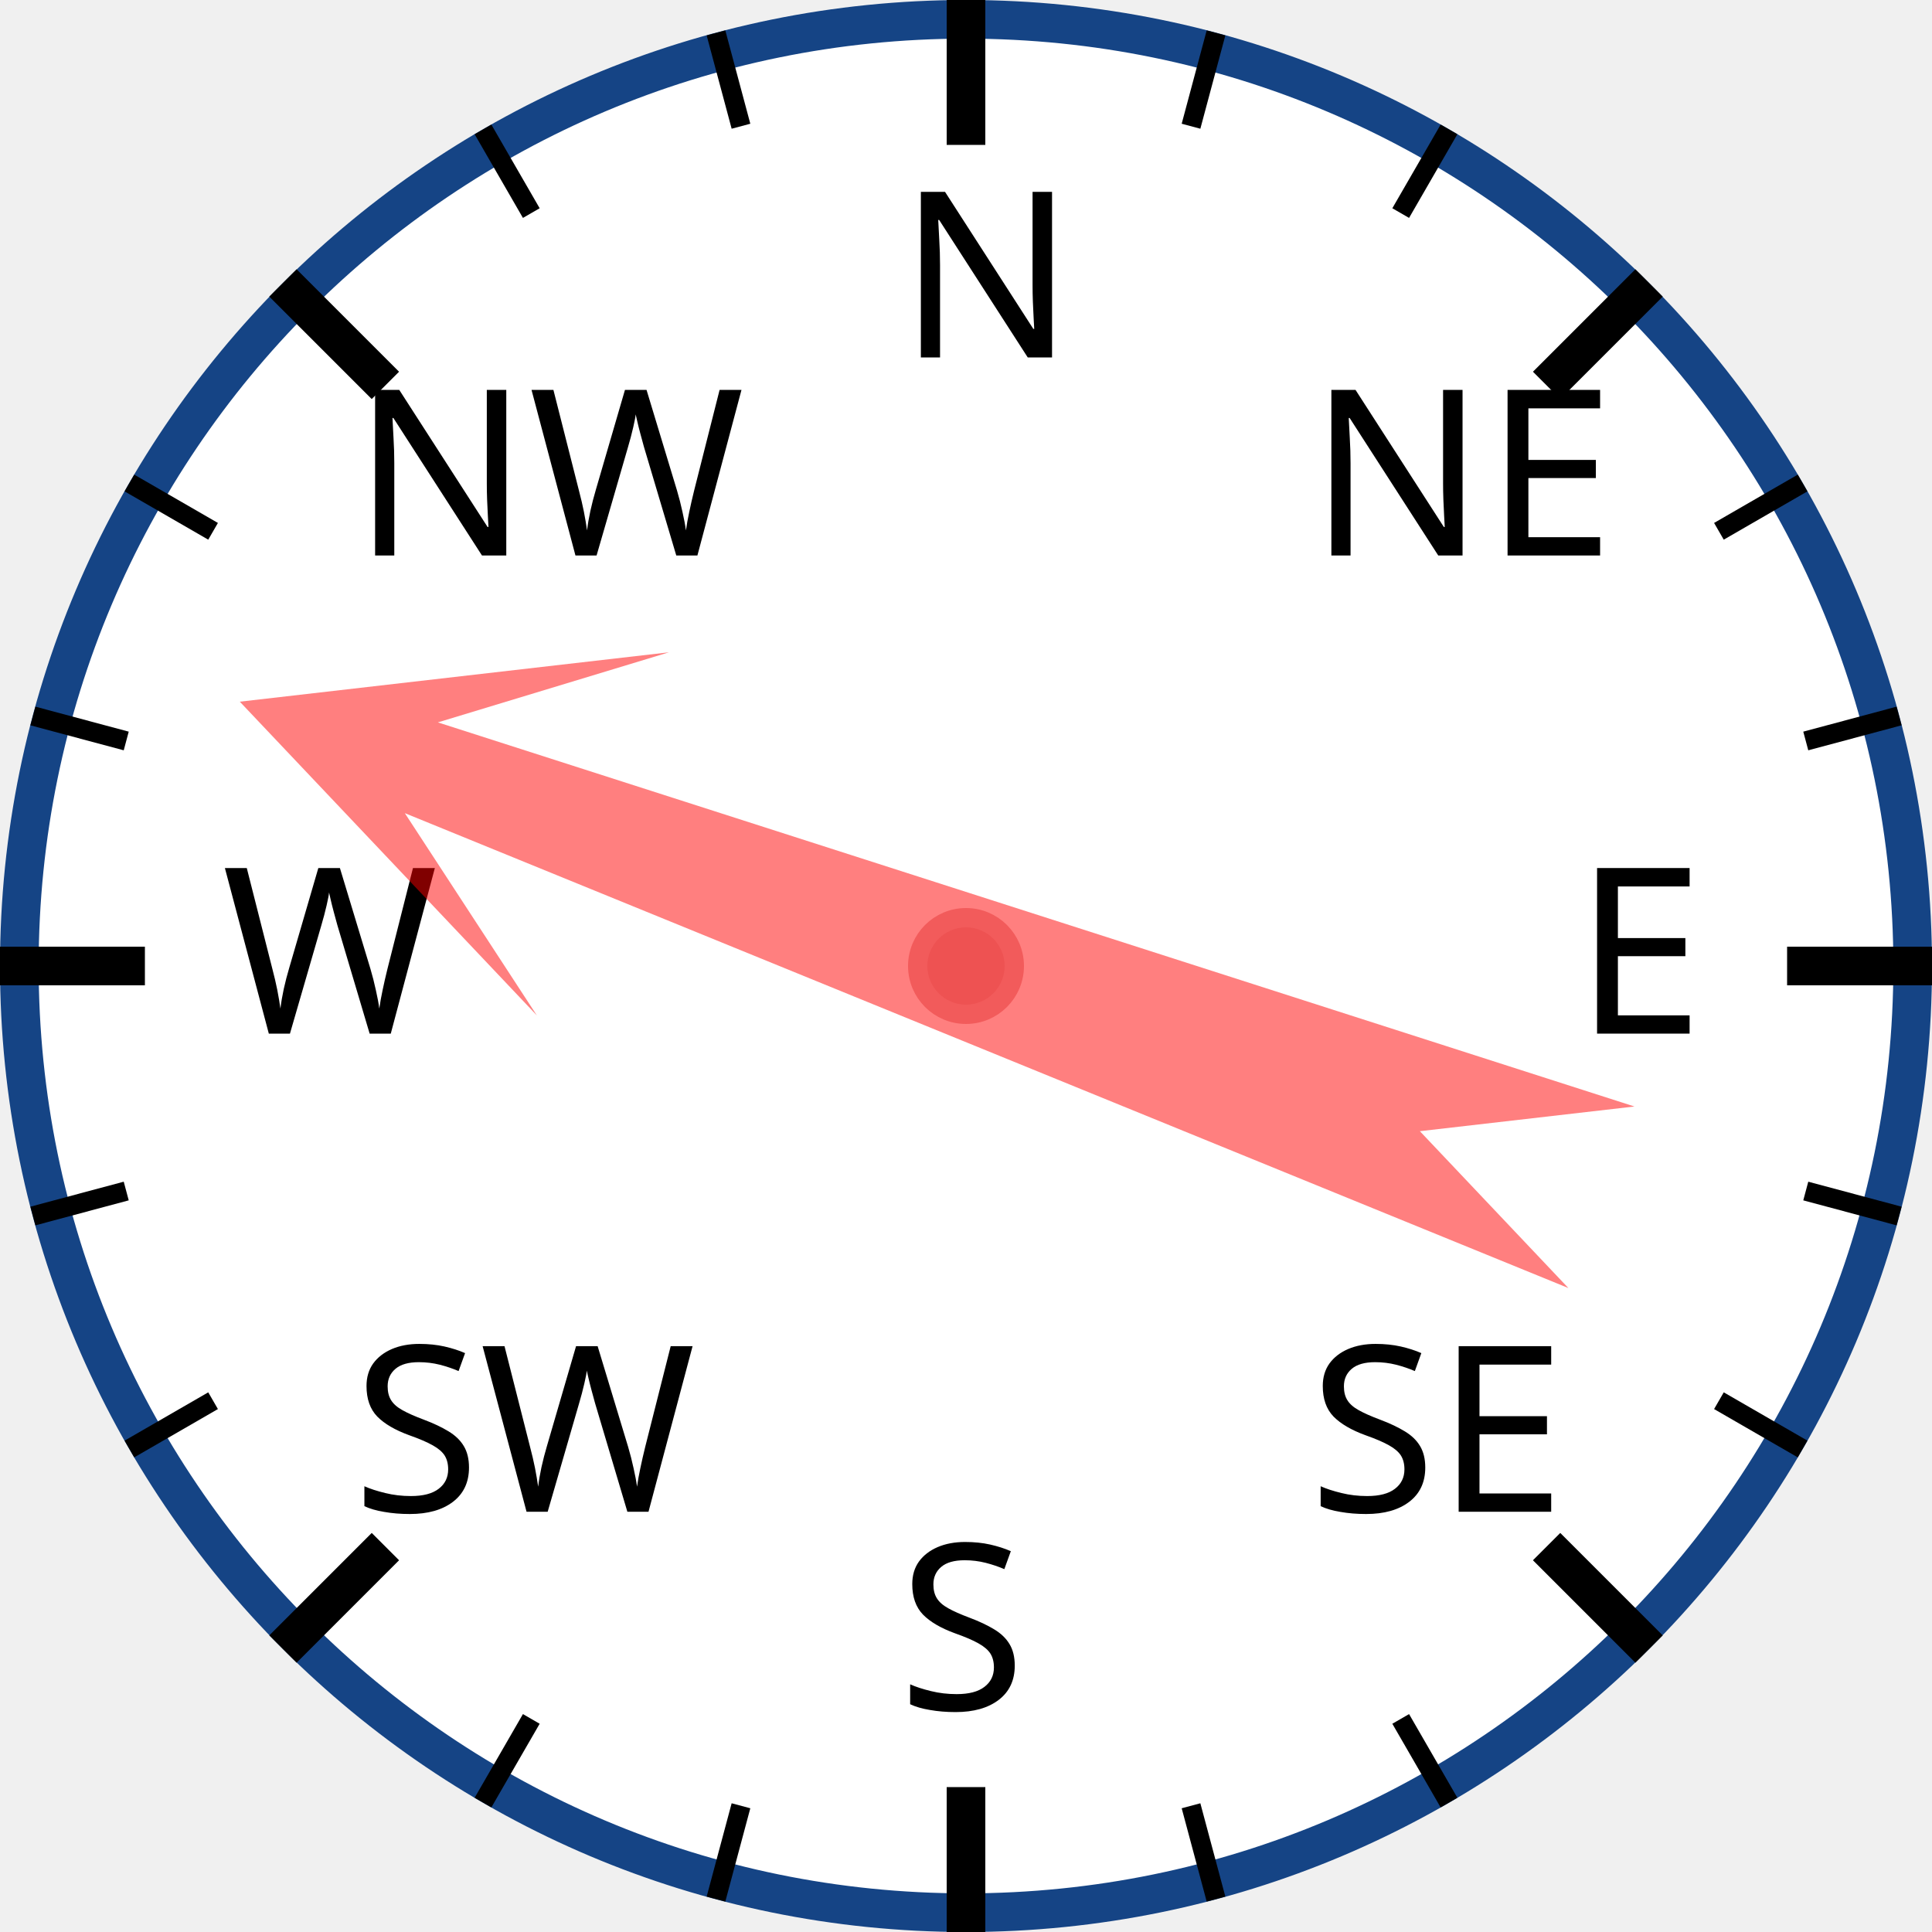
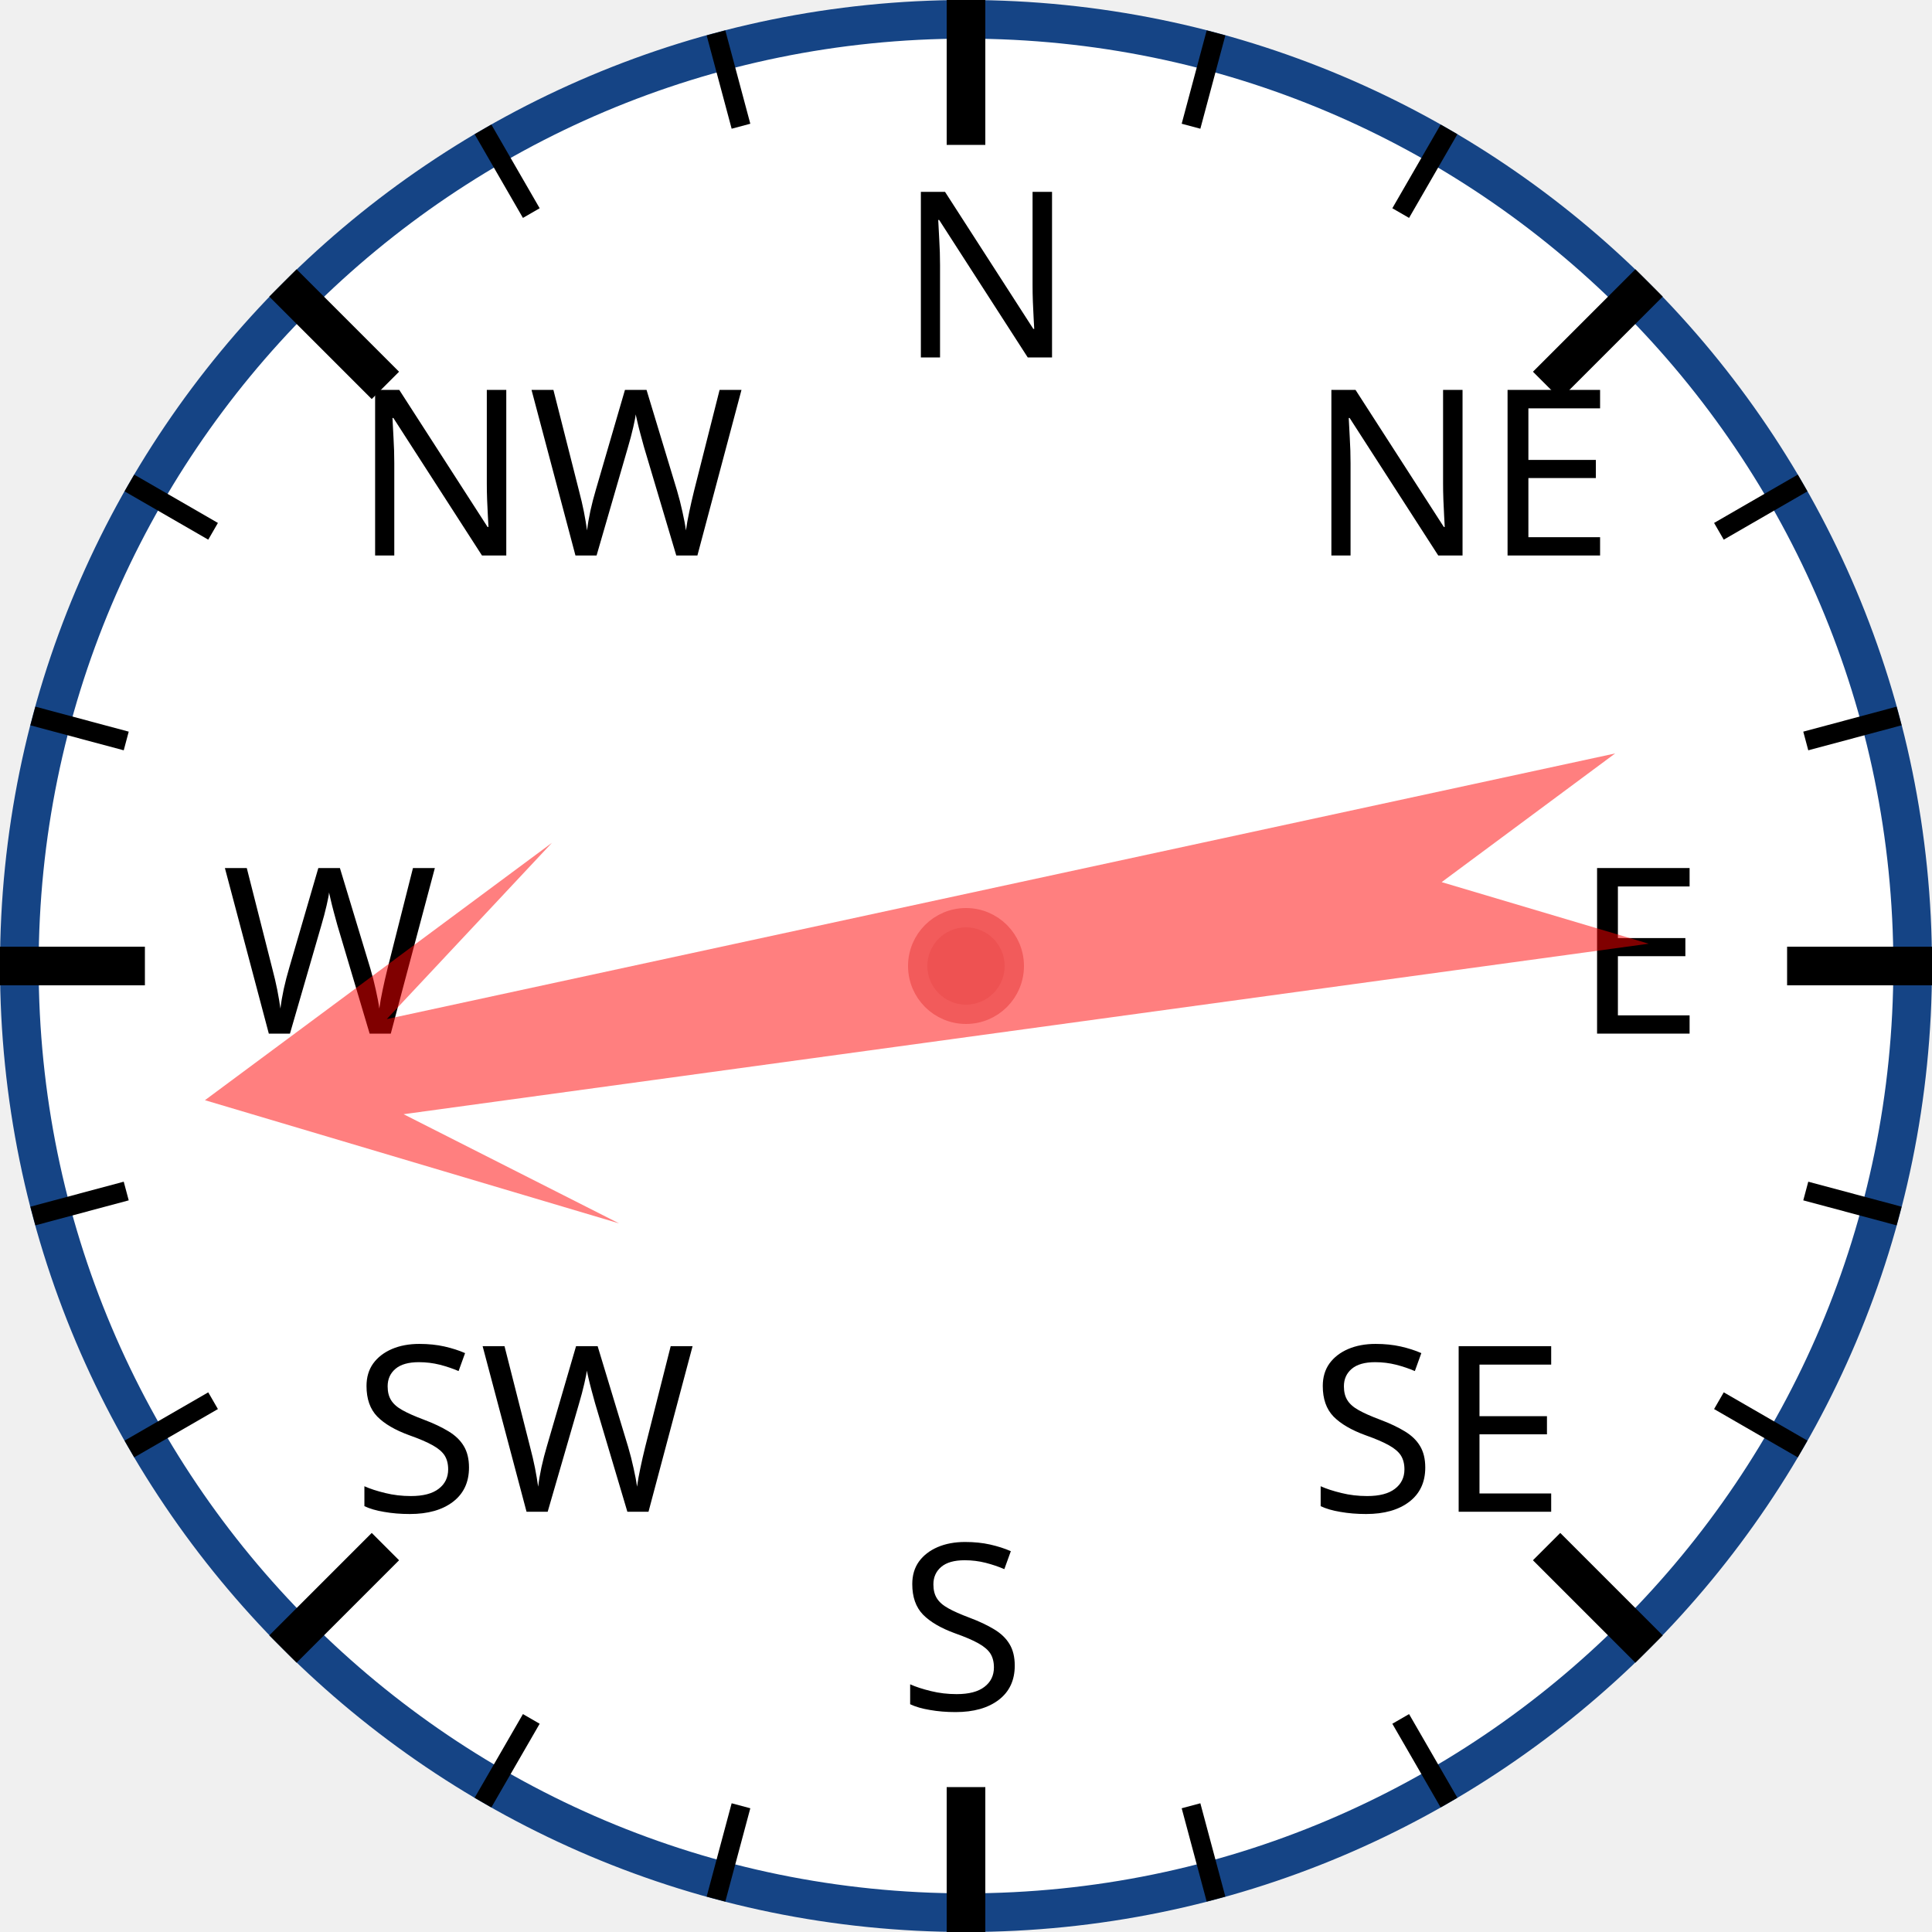
<svg xmlns="http://www.w3.org/2000/svg" width="120px" height="120px" viewBox="0 0 200 200">
  <circle cx="100" cy="100" r="98" style="fill: white; stroke: #154485; stroke-width: 4;" />
  <text x="93.0" y="37.0" style="font-family: sans-serif; font-size: 18pt;">N</text>
  <line x1="100.0" y1="0.0" x2="100.0" y2="15.0" style="stroke: black; stroke-width: 4;" />
  <line x1="74.118" y1="3.407" x2="76.706" y2="13.067" style="stroke: black; stroke-width: 2;" />
  <line x1="50" y1="13.397" x2="55" y2="22.058" style="stroke: black; stroke-width: 2;" />
  <text x="36.503" y="57.503" style="font-family: sans-serif; font-size: 18pt;">NW</text>
  <line x1="29.289" y1="29.289" x2="39.896" y2="39.896" style="stroke: black; stroke-width: 4;" />
  <line x1="13.397" y1="50" x2="22.058" y2="55" style="stroke: black; stroke-width: 2;" />
  <line x1="3.407" y1="74.118" x2="13.067" y2="76.706" style="stroke: black; stroke-width: 2;" />
  <text x="23.0" y="107.0" style="font-family: sans-serif; font-size: 18pt;">W</text>
  <line x1="0.0" y1="100.0" x2="15.0" y2="100.0" style="stroke: black; stroke-width: 4;" />
  <line x1="3.407" y1="125.882" x2="13.067" y2="123.294" style="stroke: black; stroke-width: 2;" />
  <line x1="13.397" y1="150" x2="22.058" y2="145" style="stroke: black; stroke-width: 2;" />
  <text x="36.503" y="156.497" style="font-family: sans-serif; font-size: 18pt;">SW</text>
  <line x1="29.289" y1="170.711" x2="39.896" y2="160.104" style="stroke: black; stroke-width: 4;" />
  <line x1="50" y1="186.603" x2="55" y2="177.942" style="stroke: black; stroke-width: 2;" />
  <line x1="74.118" y1="196.593" x2="76.706" y2="186.933" style="stroke: black; stroke-width: 2;" />
  <text x="93" y="177.0" style="font-family: sans-serif; font-size: 18pt;">S</text>
  <line x1="100" y1="200.0" x2="100" y2="185.0" style="stroke: black; stroke-width: 4;" />
  <line x1="125.882" y1="196.593" x2="123.294" y2="186.933" style="stroke: black; stroke-width: 2;" />
  <line x1="150.0" y1="186.603" x2="145.0" y2="177.942" style="stroke: black; stroke-width: 2;" />
  <text x="135.497" y="156.497" style="font-family: sans-serif; font-size: 18pt;">SE</text>
  <line x1="170.711" y1="170.711" x2="160.104" y2="160.104" style="stroke: black; stroke-width: 4;" />
  <line x1="186.603" y1="150" x2="177.942" y2="145" style="stroke: black; stroke-width: 2;" />
  <line x1="196.593" y1="125.882" x2="186.933" y2="123.294" style="stroke: black; stroke-width: 2;" />
  <text x="163.0" y="107" style="font-family: sans-serif; font-size: 18pt;">E</text>
  <line x1="200.0" y1="100" x2="185.0" y2="100" style="stroke: black; stroke-width: 4;" />
  <line x1="196.593" y1="74.118" x2="186.933" y2="76.706" style="stroke: black; stroke-width: 2;" />
  <line x1="186.603" y1="50" x2="177.942" y2="55" style="stroke: black; stroke-width: 2;" />
  <text x="135.497" y="57.503" style="font-family: sans-serif; font-size: 18pt;">NE</text>
  <line x1="170.711" y1="29.289" x2="160.104" y2="39.896" style="stroke: black; stroke-width: 4;" />
  <line x1="150" y1="13.397" x2="145" y2="22.058" style="stroke: black; stroke-width: 2;" />
  <line x1="125.882" y1="3.407" x2="123.294" y2="13.067" style="stroke: black; stroke-width: 2;" />
-   <polygon points="100 20 120 60 105 40 110 170 100 150 90 170 95 40 80 60" style="fill: red; fill-opacity: 0.5;" transform="rotate(290,100,100)" />
+   <polygon points="100 20 120 60 105 40 110 170 100 150 90 170 95 40 80 60" style="fill: red; fill-opacity: 0.5;" transform="rotate(260,100,100)" />
  <circle cx="100" cy="100" r="5" style="fill: #EE5252; stroke: #F25B5B; stroke-width: 2;" />
</svg>
